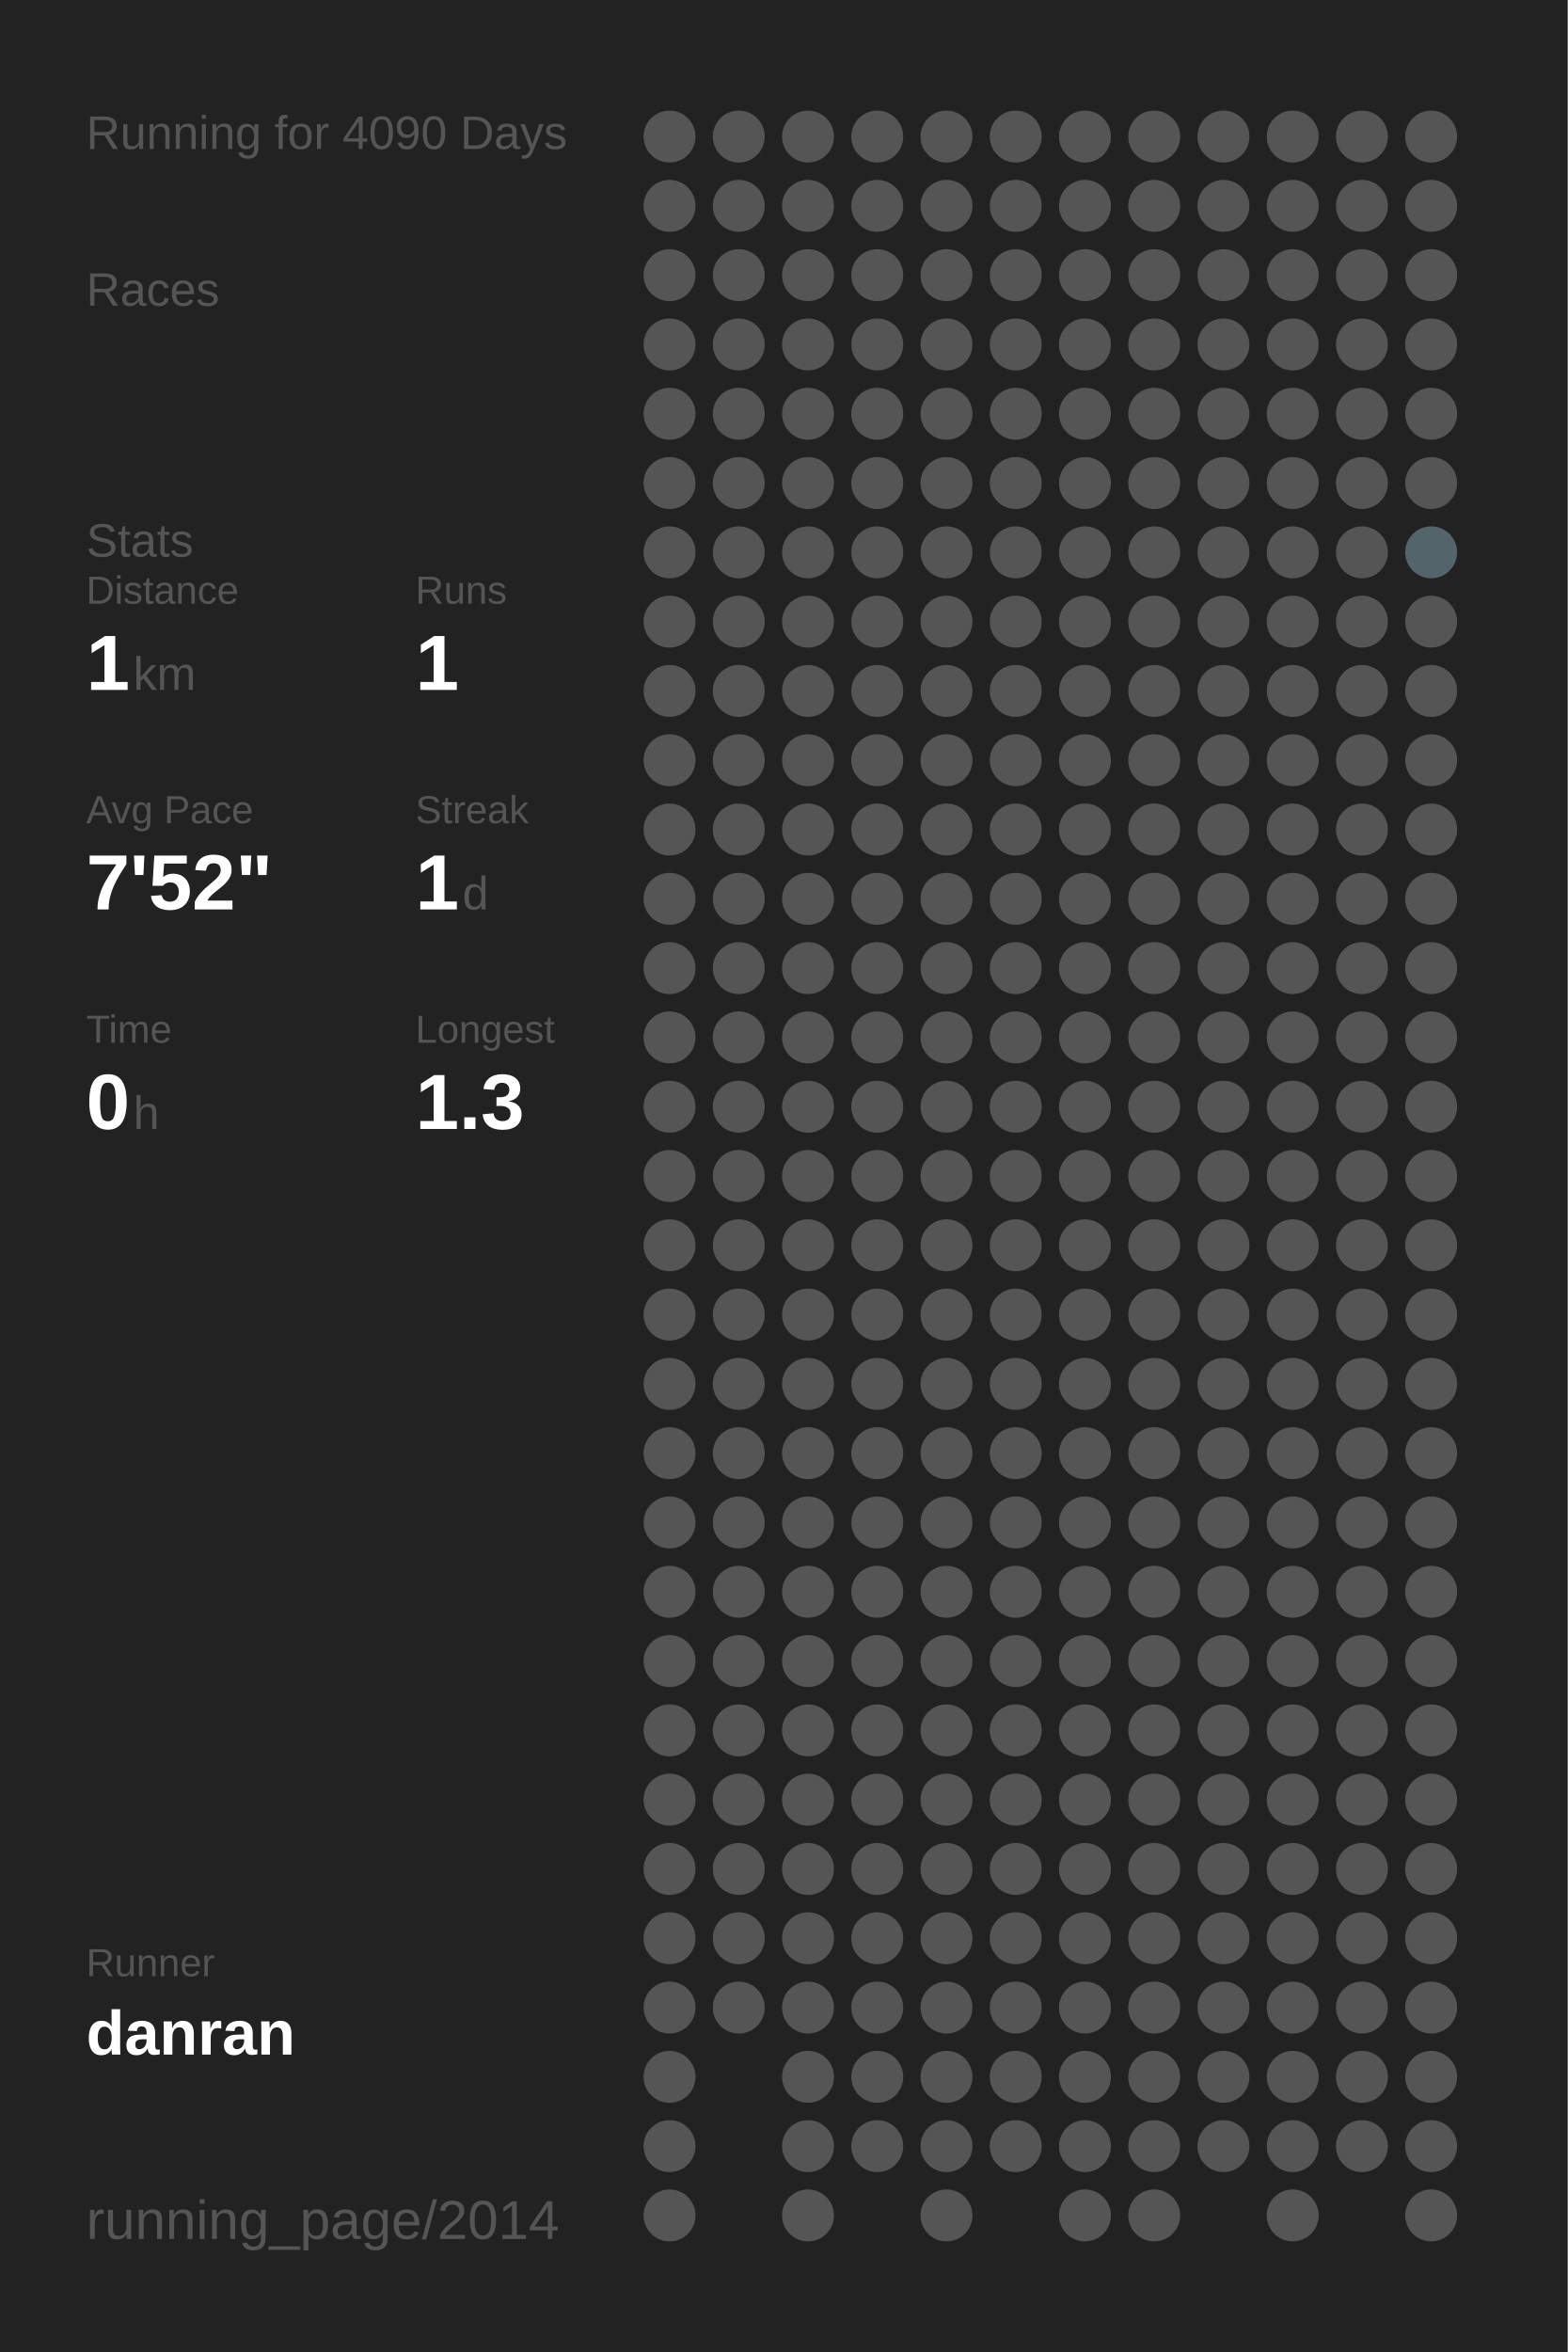
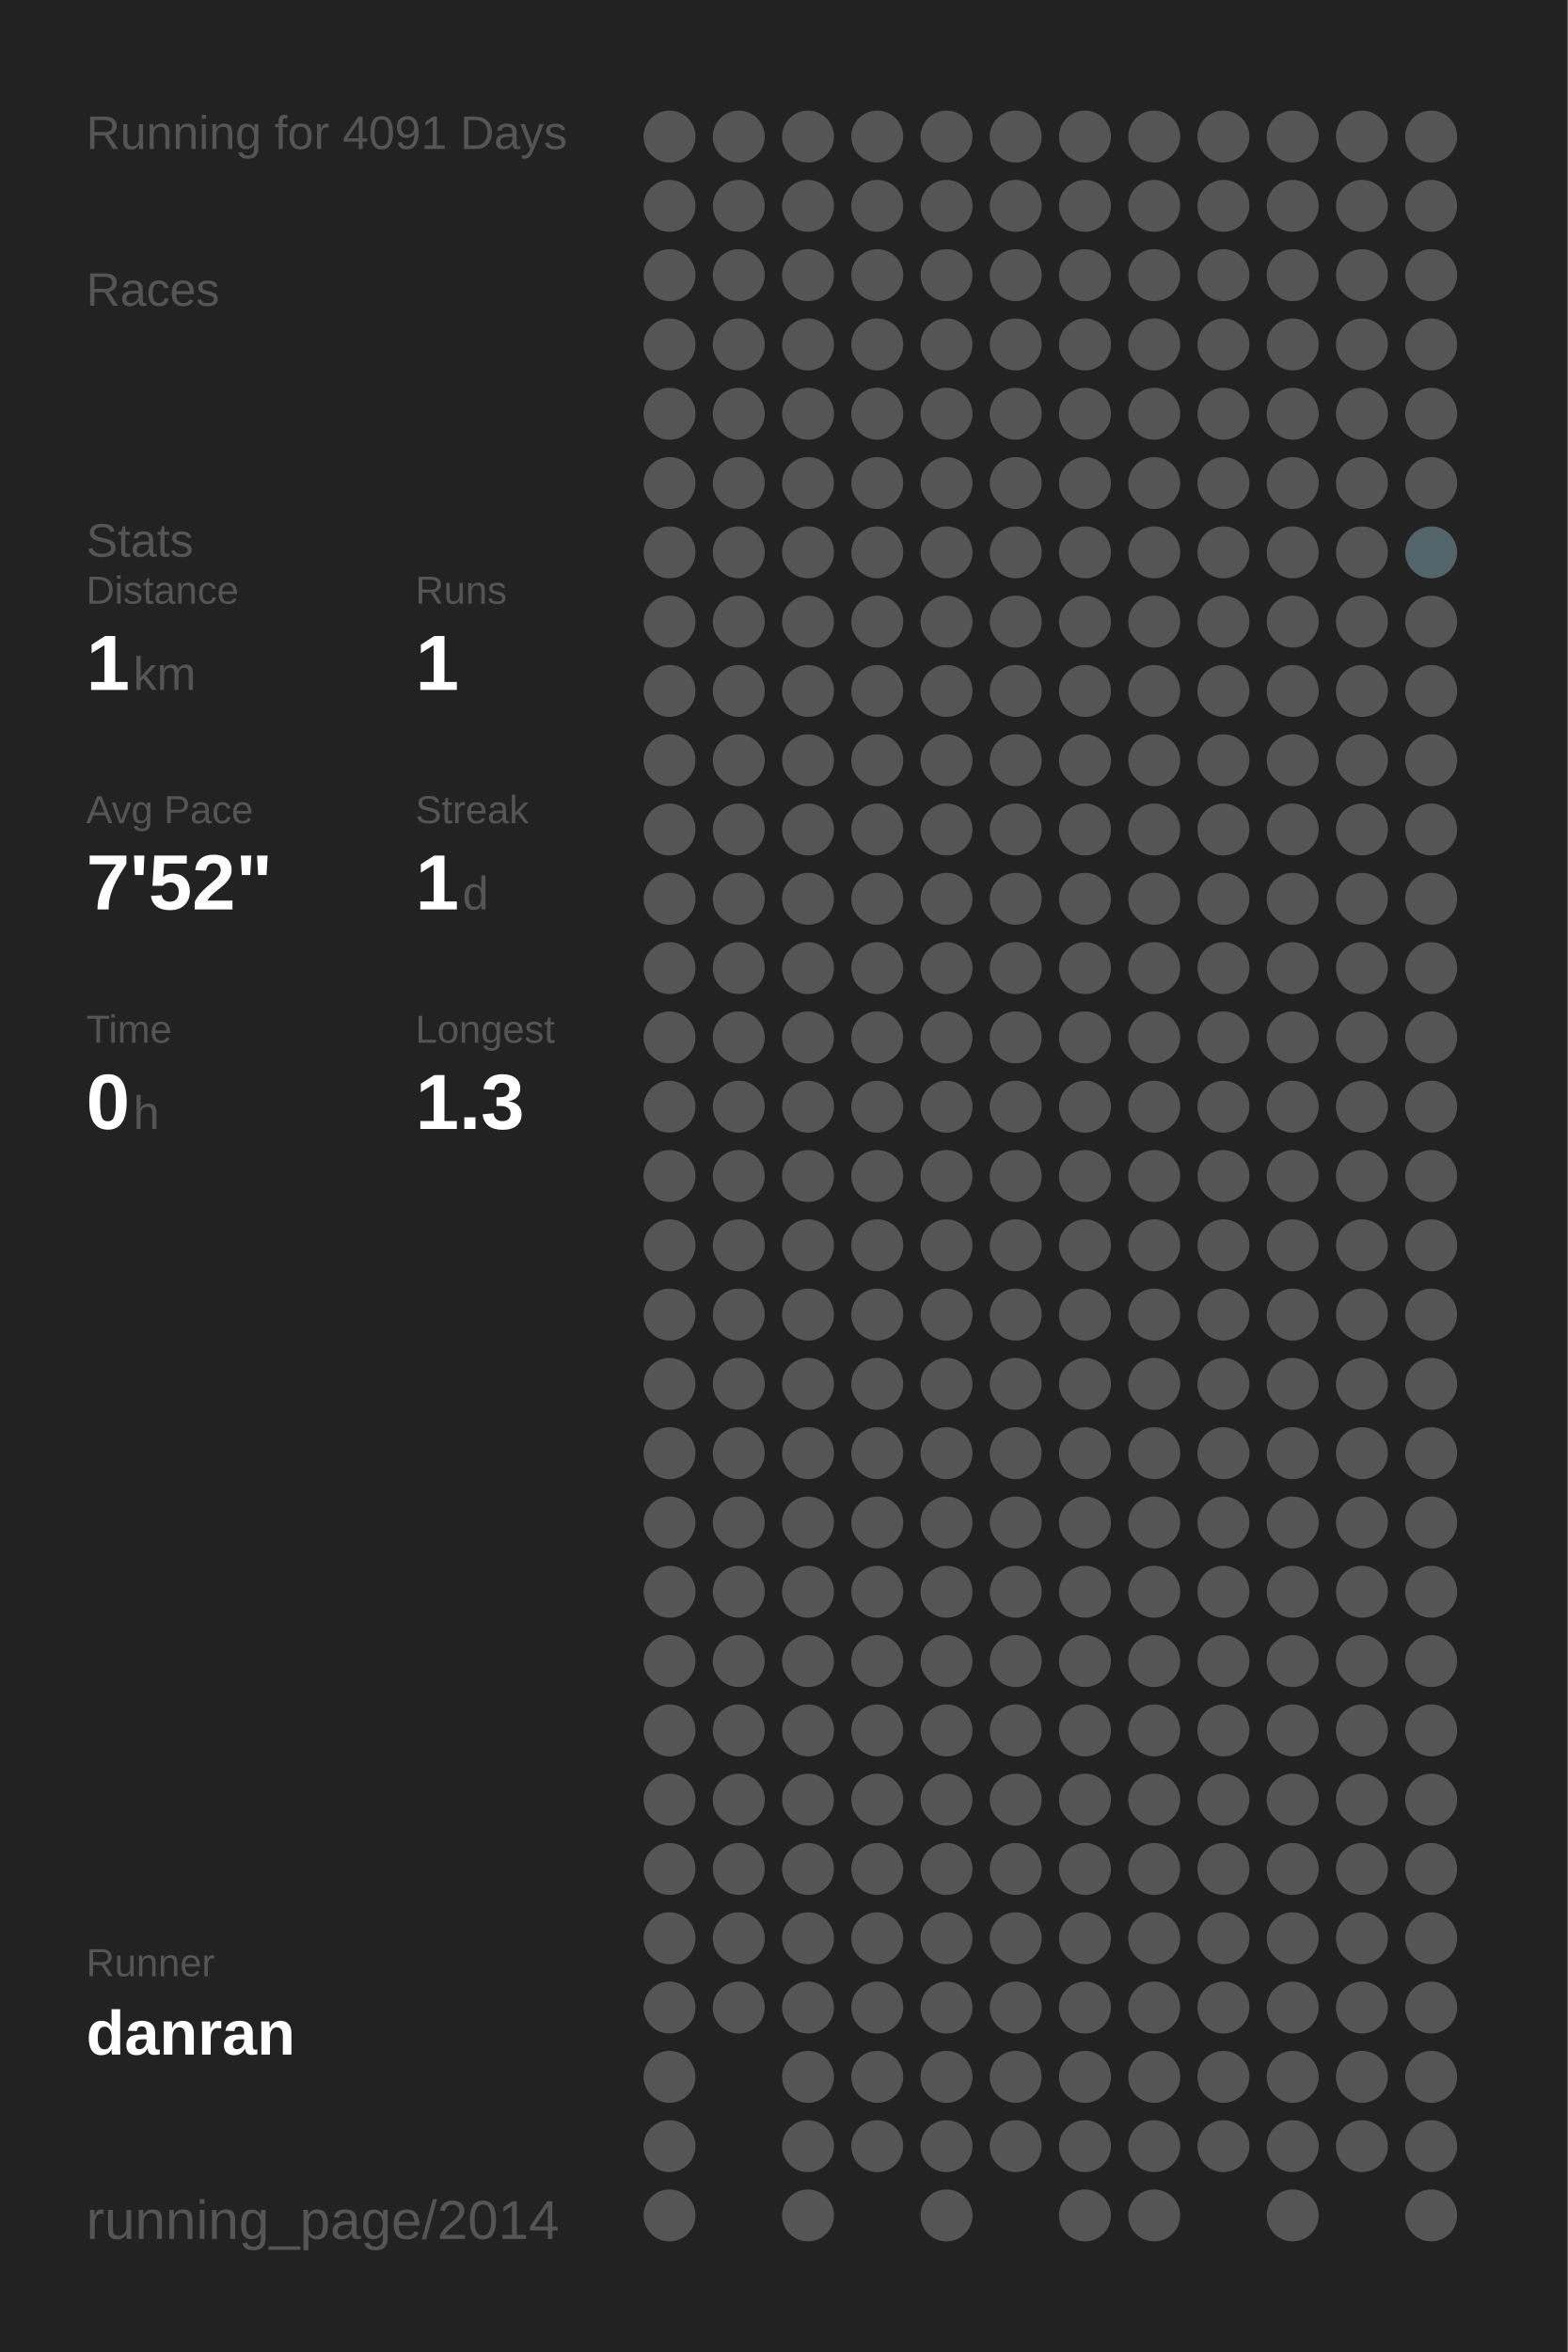
<svg xmlns="http://www.w3.org/2000/svg" baseProfile="full" height="300mm" version="1.1" viewBox="0,0,200,300" width="200mm">
  <defs />
  <rect fill="#222222" height="300" width="200" x="0" y="0" />
-   <text fill="#555555" style="font-size:6px; font-family:Arial;" x="11" y="19">Running for 4090 Days</text>
+   <text fill="#555555" style="font-size:6px; font-family:Arial;" x="11" y="19">Running for 4091 Days</text>
  <text fill="#555555" style="font-size:6px; font-family:Arial;" x="11" y="39">Races</text>
  <text fill="#555555" style="font-size:6px; font-family:Arial;" x="11" y="71">Stats</text>
  <text fill="#555555" style="font-size:5px; font-family:Arial;" x="11" y="77">Distance</text>
  <text fill="#FFFFFF" style="font-size:10px; font-family:Arial; font-weight:bold;" x="11" y="88">1</text>
  <text fill="#555555" style="font-size:6px; font-family:Arial;" x="17" y="88">km</text>
  <text fill="#555555" style="font-size:5px; font-family:Arial;" x="53" y="77">Runs</text>
  <text fill="#FFFFFF" style="font-size:10px; font-family:Arial; font-weight:bold;" x="53" y="88">1</text>
  <text fill="#555555" style="font-size:5px; font-family:Arial;" x="11" y="105">Avg Pace</text>
  <text fill="#FFFFFF" style="font-size:10px; font-family:Arial; font-weight:bold;" x="11" y="116">7'52"</text>
  <text fill="#555555" style="font-size:5px; font-family:Arial;" x="53" y="105">Streak</text>
  <text fill="#FFFFFF" style="font-size:10px; font-family:Arial; font-weight:bold;" x="53" y="116">1</text>
  <text fill="#555555" style="font-size:6px; font-family:Arial;" x="59" y="116">d</text>
  <text fill="#555555" style="font-size:5px; font-family:Arial;" x="11" y="133">Time</text>
  <text fill="#FFFFFF" style="font-size:10px; font-family:Arial; font-weight:bold;" x="11" y="144">0</text>
  <text fill="#555555" style="font-size:6px; font-family:Arial;" x="17" y="144">h</text>
  <text fill="#555555" style="font-size:5px; font-family:Arial;" x="53" y="133">Longest</text>
  <text fill="#FFFFFF" style="font-size:10px; font-family:Arial; font-weight:bold;" x="53" y="144">1.3</text>
  <text fill="#555555" style="font-size:5px; font-family:Arial;" x="11" y="252.065">Runner</text>
  <text fill="#FFFFFF" style="font-size:8px; font-family:Arial; font-weight:bold;" x="11" y="262.065">danran</text>
  <text fill="#555555" style="font-size:7px; font-family:Arial;" x="11" y="285.581">running_page/2014</text>
  <circle cx="85.417" cy="17.419" fill="#555555" r="3.312" />
  <circle cx="85.417" cy="26.258" fill="#555555" r="3.312" />
  <circle cx="85.417" cy="35.097" fill="#555555" r="3.312" />
  <circle cx="85.417" cy="43.935" fill="#555555" r="3.312" />
  <circle cx="85.417" cy="52.774" fill="#555555" r="3.312" />
  <circle cx="85.417" cy="61.613" fill="#555555" r="3.312" />
  <circle cx="85.417" cy="70.452" fill="#555555" r="3.312" />
  <circle cx="85.417" cy="79.29" fill="#555555" r="3.312" />
  <circle cx="85.417" cy="88.129" fill="#555555" r="3.312" />
  <circle cx="85.417" cy="96.968" fill="#555555" r="3.312" />
  <circle cx="85.417" cy="105.806" fill="#555555" r="3.312" />
  <circle cx="85.417" cy="114.645" fill="#555555" r="3.312" />
  <circle cx="85.417" cy="123.484" fill="#555555" r="3.312" />
  <circle cx="85.417" cy="132.323" fill="#555555" r="3.312" />
  <circle cx="85.417" cy="141.161" fill="#555555" r="3.312" />
  <circle cx="85.417" cy="150" fill="#555555" r="3.312" />
  <circle cx="85.417" cy="158.839" fill="#555555" r="3.312" />
  <circle cx="85.417" cy="167.677" fill="#555555" r="3.312" />
  <circle cx="85.417" cy="176.516" fill="#555555" r="3.312" />
  <circle cx="85.417" cy="185.355" fill="#555555" r="3.312" />
  <circle cx="85.417" cy="194.194" fill="#555555" r="3.312" />
  <circle cx="85.417" cy="203.032" fill="#555555" r="3.312" />
  <circle cx="85.417" cy="211.871" fill="#555555" r="3.312" />
  <circle cx="85.417" cy="220.71" fill="#555555" r="3.312" />
  <circle cx="85.417" cy="229.548" fill="#555555" r="3.312" />
  <circle cx="85.417" cy="238.387" fill="#555555" r="3.312" />
  <circle cx="85.417" cy="247.226" fill="#555555" r="3.312" />
  <circle cx="85.417" cy="256.065" fill="#555555" r="3.312" />
  <circle cx="85.417" cy="264.903" fill="#555555" r="3.312" />
  <circle cx="85.417" cy="273.742" fill="#555555" r="3.312" />
  <circle cx="85.417" cy="282.581" fill="#555555" r="3.312" />
  <circle cx="94.25" cy="17.419" fill="#555555" r="3.312" />
  <circle cx="94.25" cy="26.258" fill="#555555" r="3.312" />
  <circle cx="94.25" cy="35.097" fill="#555555" r="3.312" />
  <circle cx="94.25" cy="43.935" fill="#555555" r="3.312" />
  <circle cx="94.25" cy="52.774" fill="#555555" r="3.312" />
  <circle cx="94.25" cy="61.613" fill="#555555" r="3.312" />
  <circle cx="94.25" cy="70.452" fill="#555555" r="3.312" />
  <circle cx="94.25" cy="79.29" fill="#555555" r="3.312" />
  <circle cx="94.25" cy="88.129" fill="#555555" r="3.312" />
  <circle cx="94.25" cy="96.968" fill="#555555" r="3.312" />
  <circle cx="94.25" cy="105.806" fill="#555555" r="3.312" />
  <circle cx="94.25" cy="114.645" fill="#555555" r="3.312" />
  <circle cx="94.25" cy="123.484" fill="#555555" r="3.312" />
  <circle cx="94.25" cy="132.323" fill="#555555" r="3.312" />
  <circle cx="94.25" cy="141.161" fill="#555555" r="3.312" />
  <circle cx="94.25" cy="150" fill="#555555" r="3.312" />
  <circle cx="94.25" cy="158.839" fill="#555555" r="3.312" />
  <circle cx="94.25" cy="167.677" fill="#555555" r="3.312" />
  <circle cx="94.25" cy="176.516" fill="#555555" r="3.312" />
  <circle cx="94.25" cy="185.355" fill="#555555" r="3.312" />
  <circle cx="94.25" cy="194.194" fill="#555555" r="3.312" />
  <circle cx="94.25" cy="203.032" fill="#555555" r="3.312" />
  <circle cx="94.25" cy="211.871" fill="#555555" r="3.312" />
  <circle cx="94.25" cy="220.71" fill="#555555" r="3.312" />
  <circle cx="94.25" cy="229.548" fill="#555555" r="3.312" />
  <circle cx="94.25" cy="238.387" fill="#555555" r="3.312" />
  <circle cx="94.25" cy="247.226" fill="#555555" r="3.312" />
  <circle cx="94.25" cy="256.065" fill="#555555" r="3.312" />
  <circle cx="103.083" cy="17.419" fill="#555555" r="3.312" />
  <circle cx="103.083" cy="26.258" fill="#555555" r="3.312" />
  <circle cx="103.083" cy="35.097" fill="#555555" r="3.312" />
  <circle cx="103.083" cy="43.935" fill="#555555" r="3.312" />
  <circle cx="103.083" cy="52.774" fill="#555555" r="3.312" />
  <circle cx="103.083" cy="61.613" fill="#555555" r="3.312" />
  <circle cx="103.083" cy="70.452" fill="#555555" r="3.312" />
  <circle cx="103.083" cy="79.29" fill="#555555" r="3.312" />
  <circle cx="103.083" cy="88.129" fill="#555555" r="3.312" />
  <circle cx="103.083" cy="96.968" fill="#555555" r="3.312" />
  <circle cx="103.083" cy="105.806" fill="#555555" r="3.312" />
  <circle cx="103.083" cy="114.645" fill="#555555" r="3.312" />
  <circle cx="103.083" cy="123.484" fill="#555555" r="3.312" />
  <circle cx="103.083" cy="132.323" fill="#555555" r="3.312" />
  <circle cx="103.083" cy="141.161" fill="#555555" r="3.312" />
  <circle cx="103.083" cy="150" fill="#555555" r="3.312" />
  <circle cx="103.083" cy="158.839" fill="#555555" r="3.312" />
  <circle cx="103.083" cy="167.677" fill="#555555" r="3.312" />
  <circle cx="103.083" cy="176.516" fill="#555555" r="3.312" />
  <circle cx="103.083" cy="185.355" fill="#555555" r="3.312" />
  <circle cx="103.083" cy="194.194" fill="#555555" r="3.312" />
  <circle cx="103.083" cy="203.032" fill="#555555" r="3.312" />
  <circle cx="103.083" cy="211.871" fill="#555555" r="3.312" />
  <circle cx="103.083" cy="220.71" fill="#555555" r="3.312" />
  <circle cx="103.083" cy="229.548" fill="#555555" r="3.312" />
  <circle cx="103.083" cy="238.387" fill="#555555" r="3.312" />
  <circle cx="103.083" cy="247.226" fill="#555555" r="3.312" />
  <circle cx="103.083" cy="256.065" fill="#555555" r="3.312" />
  <circle cx="103.083" cy="264.903" fill="#555555" r="3.312" />
  <circle cx="103.083" cy="273.742" fill="#555555" r="3.312" />
  <circle cx="103.083" cy="282.581" fill="#555555" r="3.312" />
  <circle cx="111.917" cy="17.419" fill="#555555" r="3.312" />
  <circle cx="111.917" cy="26.258" fill="#555555" r="3.312" />
  <circle cx="111.917" cy="35.097" fill="#555555" r="3.312" />
  <circle cx="111.917" cy="43.935" fill="#555555" r="3.312" />
  <circle cx="111.917" cy="52.774" fill="#555555" r="3.312" />
  <circle cx="111.917" cy="61.613" fill="#555555" r="3.312" />
  <circle cx="111.917" cy="70.452" fill="#555555" r="3.312" />
  <circle cx="111.917" cy="79.29" fill="#555555" r="3.312" />
  <circle cx="111.917" cy="88.129" fill="#555555" r="3.312" />
  <circle cx="111.917" cy="96.968" fill="#555555" r="3.312" />
  <circle cx="111.917" cy="105.806" fill="#555555" r="3.312" />
  <circle cx="111.917" cy="114.645" fill="#555555" r="3.312" />
  <circle cx="111.917" cy="123.484" fill="#555555" r="3.312" />
  <circle cx="111.917" cy="132.323" fill="#555555" r="3.312" />
  <circle cx="111.917" cy="141.161" fill="#555555" r="3.312" />
  <circle cx="111.917" cy="150" fill="#555555" r="3.312" />
  <circle cx="111.917" cy="158.839" fill="#555555" r="3.312" />
  <circle cx="111.917" cy="167.677" fill="#555555" r="3.312" />
  <circle cx="111.917" cy="176.516" fill="#555555" r="3.312" />
  <circle cx="111.917" cy="185.355" fill="#555555" r="3.312" />
  <circle cx="111.917" cy="194.194" fill="#555555" r="3.312" />
  <circle cx="111.917" cy="203.032" fill="#555555" r="3.312" />
  <circle cx="111.917" cy="211.871" fill="#555555" r="3.312" />
  <circle cx="111.917" cy="220.71" fill="#555555" r="3.312" />
  <circle cx="111.917" cy="229.548" fill="#555555" r="3.312" />
  <circle cx="111.917" cy="238.387" fill="#555555" r="3.312" />
  <circle cx="111.917" cy="247.226" fill="#555555" r="3.312" />
  <circle cx="111.917" cy="256.065" fill="#555555" r="3.312" />
  <circle cx="111.917" cy="264.903" fill="#555555" r="3.312" />
  <circle cx="111.917" cy="273.742" fill="#555555" r="3.312" />
  <circle cx="120.75" cy="17.419" fill="#555555" r="3.312" />
  <circle cx="120.75" cy="26.258" fill="#555555" r="3.312" />
  <circle cx="120.75" cy="35.097" fill="#555555" r="3.312" />
  <circle cx="120.75" cy="43.935" fill="#555555" r="3.312" />
  <circle cx="120.75" cy="52.774" fill="#555555" r="3.312" />
  <circle cx="120.75" cy="61.613" fill="#555555" r="3.312" />
  <circle cx="120.75" cy="70.452" fill="#555555" r="3.312" />
  <circle cx="120.75" cy="79.29" fill="#555555" r="3.312" />
  <circle cx="120.75" cy="88.129" fill="#555555" r="3.312" />
  <circle cx="120.75" cy="96.968" fill="#555555" r="3.312" />
  <circle cx="120.75" cy="105.806" fill="#555555" r="3.312" />
  <circle cx="120.75" cy="114.645" fill="#555555" r="3.312" />
  <circle cx="120.75" cy="123.484" fill="#555555" r="3.312" />
  <circle cx="120.75" cy="132.323" fill="#555555" r="3.312" />
  <circle cx="120.75" cy="141.161" fill="#555555" r="3.312" />
  <circle cx="120.75" cy="150" fill="#555555" r="3.312" />
  <circle cx="120.75" cy="158.839" fill="#555555" r="3.312" />
  <circle cx="120.75" cy="167.677" fill="#555555" r="3.312" />
  <circle cx="120.75" cy="176.516" fill="#555555" r="3.312" />
  <circle cx="120.75" cy="185.355" fill="#555555" r="3.312" />
  <circle cx="120.75" cy="194.194" fill="#555555" r="3.312" />
  <circle cx="120.75" cy="203.032" fill="#555555" r="3.312" />
  <circle cx="120.75" cy="211.871" fill="#555555" r="3.312" />
  <circle cx="120.75" cy="220.71" fill="#555555" r="3.312" />
  <circle cx="120.75" cy="229.548" fill="#555555" r="3.312" />
  <circle cx="120.75" cy="238.387" fill="#555555" r="3.312" />
  <circle cx="120.75" cy="247.226" fill="#555555" r="3.312" />
  <circle cx="120.75" cy="256.065" fill="#555555" r="3.312" />
  <circle cx="120.75" cy="264.903" fill="#555555" r="3.312" />
  <circle cx="120.75" cy="273.742" fill="#555555" r="3.312" />
  <circle cx="120.75" cy="282.581" fill="#555555" r="3.312" />
  <circle cx="129.583" cy="17.419" fill="#555555" r="3.312" />
  <circle cx="129.583" cy="26.258" fill="#555555" r="3.312" />
  <circle cx="129.583" cy="35.097" fill="#555555" r="3.312" />
  <circle cx="129.583" cy="43.935" fill="#555555" r="3.312" />
  <circle cx="129.583" cy="52.774" fill="#555555" r="3.312" />
  <circle cx="129.583" cy="61.613" fill="#555555" r="3.312" />
  <circle cx="129.583" cy="70.452" fill="#555555" r="3.312" />
  <circle cx="129.583" cy="79.29" fill="#555555" r="3.312" />
  <circle cx="129.583" cy="88.129" fill="#555555" r="3.312" />
  <circle cx="129.583" cy="96.968" fill="#555555" r="3.312" />
  <circle cx="129.583" cy="105.806" fill="#555555" r="3.312" />
  <circle cx="129.583" cy="114.645" fill="#555555" r="3.312" />
  <circle cx="129.583" cy="123.484" fill="#555555" r="3.312" />
  <circle cx="129.583" cy="132.323" fill="#555555" r="3.312" />
  <circle cx="129.583" cy="141.161" fill="#555555" r="3.312" />
  <circle cx="129.583" cy="150" fill="#555555" r="3.312" />
  <circle cx="129.583" cy="158.839" fill="#555555" r="3.312" />
  <circle cx="129.583" cy="167.677" fill="#555555" r="3.312" />
  <circle cx="129.583" cy="176.516" fill="#555555" r="3.312" />
  <circle cx="129.583" cy="185.355" fill="#555555" r="3.312" />
  <circle cx="129.583" cy="194.194" fill="#555555" r="3.312" />
  <circle cx="129.583" cy="203.032" fill="#555555" r="3.312" />
  <circle cx="129.583" cy="211.871" fill="#555555" r="3.312" />
  <circle cx="129.583" cy="220.71" fill="#555555" r="3.312" />
  <circle cx="129.583" cy="229.548" fill="#555555" r="3.312" />
  <circle cx="129.583" cy="238.387" fill="#555555" r="3.312" />
  <circle cx="129.583" cy="247.226" fill="#555555" r="3.312" />
  <circle cx="129.583" cy="256.065" fill="#555555" r="3.312" />
  <circle cx="129.583" cy="264.903" fill="#555555" r="3.312" />
  <circle cx="129.583" cy="273.742" fill="#555555" r="3.312" />
  <circle cx="138.417" cy="17.419" fill="#555555" r="3.312" />
  <circle cx="138.417" cy="26.258" fill="#555555" r="3.312" />
  <circle cx="138.417" cy="35.097" fill="#555555" r="3.312" />
  <circle cx="138.417" cy="43.935" fill="#555555" r="3.312" />
  <circle cx="138.417" cy="52.774" fill="#555555" r="3.312" />
  <circle cx="138.417" cy="61.613" fill="#555555" r="3.312" />
  <circle cx="138.417" cy="70.452" fill="#555555" r="3.312" />
  <circle cx="138.417" cy="79.29" fill="#555555" r="3.312" />
  <circle cx="138.417" cy="88.129" fill="#555555" r="3.312" />
  <circle cx="138.417" cy="96.968" fill="#555555" r="3.312" />
  <circle cx="138.417" cy="105.806" fill="#555555" r="3.312" />
  <circle cx="138.417" cy="114.645" fill="#555555" r="3.312" />
  <circle cx="138.417" cy="123.484" fill="#555555" r="3.312" />
  <circle cx="138.417" cy="132.323" fill="#555555" r="3.312" />
  <circle cx="138.417" cy="141.161" fill="#555555" r="3.312" />
  <circle cx="138.417" cy="150" fill="#555555" r="3.312" />
  <circle cx="138.417" cy="158.839" fill="#555555" r="3.312" />
  <circle cx="138.417" cy="167.677" fill="#555555" r="3.312" />
  <circle cx="138.417" cy="176.516" fill="#555555" r="3.312" />
  <circle cx="138.417" cy="185.355" fill="#555555" r="3.312" />
  <circle cx="138.417" cy="194.194" fill="#555555" r="3.312" />
  <circle cx="138.417" cy="203.032" fill="#555555" r="3.312" />
  <circle cx="138.417" cy="211.871" fill="#555555" r="3.312" />
  <circle cx="138.417" cy="220.71" fill="#555555" r="3.312" />
  <circle cx="138.417" cy="229.548" fill="#555555" r="3.312" />
  <circle cx="138.417" cy="238.387" fill="#555555" r="3.312" />
  <circle cx="138.417" cy="247.226" fill="#555555" r="3.312" />
  <circle cx="138.417" cy="256.065" fill="#555555" r="3.312" />
  <circle cx="138.417" cy="264.903" fill="#555555" r="3.312" />
  <circle cx="138.417" cy="273.742" fill="#555555" r="3.312" />
  <circle cx="138.417" cy="282.581" fill="#555555" r="3.312" />
  <circle cx="147.25" cy="17.419" fill="#555555" r="3.312" />
  <circle cx="147.25" cy="26.258" fill="#555555" r="3.312" />
  <circle cx="147.25" cy="35.097" fill="#555555" r="3.312" />
  <circle cx="147.25" cy="43.935" fill="#555555" r="3.312" />
  <circle cx="147.25" cy="52.774" fill="#555555" r="3.312" />
  <circle cx="147.25" cy="61.613" fill="#555555" r="3.312" />
  <circle cx="147.25" cy="70.452" fill="#555555" r="3.312" />
  <circle cx="147.25" cy="79.29" fill="#555555" r="3.312" />
  <circle cx="147.25" cy="88.129" fill="#555555" r="3.312" />
  <circle cx="147.25" cy="96.968" fill="#555555" r="3.312" />
  <circle cx="147.25" cy="105.806" fill="#555555" r="3.312" />
  <circle cx="147.25" cy="114.645" fill="#555555" r="3.312" />
  <circle cx="147.25" cy="123.484" fill="#555555" r="3.312" />
  <circle cx="147.25" cy="132.323" fill="#555555" r="3.312" />
  <circle cx="147.25" cy="141.161" fill="#555555" r="3.312" />
  <circle cx="147.25" cy="150" fill="#555555" r="3.312" />
  <circle cx="147.25" cy="158.839" fill="#555555" r="3.312" />
  <circle cx="147.25" cy="167.677" fill="#555555" r="3.312" />
  <circle cx="147.25" cy="176.516" fill="#555555" r="3.312" />
  <circle cx="147.25" cy="185.355" fill="#555555" r="3.312" />
  <circle cx="147.25" cy="194.194" fill="#555555" r="3.312" />
  <circle cx="147.25" cy="203.032" fill="#555555" r="3.312" />
  <circle cx="147.25" cy="211.871" fill="#555555" r="3.312" />
  <circle cx="147.25" cy="220.71" fill="#555555" r="3.312" />
  <circle cx="147.25" cy="229.548" fill="#555555" r="3.312" />
  <circle cx="147.25" cy="238.387" fill="#555555" r="3.312" />
  <circle cx="147.25" cy="247.226" fill="#555555" r="3.312" />
  <circle cx="147.25" cy="256.065" fill="#555555" r="3.312" />
  <circle cx="147.25" cy="264.903" fill="#555555" r="3.312" />
  <circle cx="147.25" cy="273.742" fill="#555555" r="3.312" />
  <circle cx="147.25" cy="282.581" fill="#555555" r="3.312" />
  <circle cx="156.083" cy="17.419" fill="#555555" r="3.312" />
  <circle cx="156.083" cy="26.258" fill="#555555" r="3.312" />
  <circle cx="156.083" cy="35.097" fill="#555555" r="3.312" />
  <circle cx="156.083" cy="43.935" fill="#555555" r="3.312" />
  <circle cx="156.083" cy="52.774" fill="#555555" r="3.312" />
  <circle cx="156.083" cy="61.613" fill="#555555" r="3.312" />
  <circle cx="156.083" cy="70.452" fill="#555555" r="3.312" />
  <circle cx="156.083" cy="79.29" fill="#555555" r="3.312" />
  <circle cx="156.083" cy="88.129" fill="#555555" r="3.312" />
  <circle cx="156.083" cy="96.968" fill="#555555" r="3.312" />
  <circle cx="156.083" cy="105.806" fill="#555555" r="3.312" />
  <circle cx="156.083" cy="114.645" fill="#555555" r="3.312" />
  <circle cx="156.083" cy="123.484" fill="#555555" r="3.312" />
  <circle cx="156.083" cy="132.323" fill="#555555" r="3.312" />
  <circle cx="156.083" cy="141.161" fill="#555555" r="3.312" />
  <circle cx="156.083" cy="150" fill="#555555" r="3.312" />
  <circle cx="156.083" cy="158.839" fill="#555555" r="3.312" />
  <circle cx="156.083" cy="167.677" fill="#555555" r="3.312" />
  <circle cx="156.083" cy="176.516" fill="#555555" r="3.312" />
  <circle cx="156.083" cy="185.355" fill="#555555" r="3.312" />
  <circle cx="156.083" cy="194.194" fill="#555555" r="3.312" />
  <circle cx="156.083" cy="203.032" fill="#555555" r="3.312" />
  <circle cx="156.083" cy="211.871" fill="#555555" r="3.312" />
  <circle cx="156.083" cy="220.71" fill="#555555" r="3.312" />
  <circle cx="156.083" cy="229.548" fill="#555555" r="3.312" />
  <circle cx="156.083" cy="238.387" fill="#555555" r="3.312" />
  <circle cx="156.083" cy="247.226" fill="#555555" r="3.312" />
  <circle cx="156.083" cy="256.065" fill="#555555" r="3.312" />
  <circle cx="156.083" cy="264.903" fill="#555555" r="3.312" />
  <circle cx="156.083" cy="273.742" fill="#555555" r="3.312" />
  <circle cx="164.917" cy="17.419" fill="#555555" r="3.312" />
  <circle cx="164.917" cy="26.258" fill="#555555" r="3.312" />
  <circle cx="164.917" cy="35.097" fill="#555555" r="3.312" />
  <circle cx="164.917" cy="43.935" fill="#555555" r="3.312" />
  <circle cx="164.917" cy="52.774" fill="#555555" r="3.312" />
  <circle cx="164.917" cy="61.613" fill="#555555" r="3.312" />
  <circle cx="164.917" cy="70.452" fill="#555555" r="3.312" />
  <circle cx="164.917" cy="79.29" fill="#555555" r="3.312" />
  <circle cx="164.917" cy="88.129" fill="#555555" r="3.312" />
  <circle cx="164.917" cy="96.968" fill="#555555" r="3.312" />
  <circle cx="164.917" cy="105.806" fill="#555555" r="3.312" />
  <circle cx="164.917" cy="114.645" fill="#555555" r="3.312" />
  <circle cx="164.917" cy="123.484" fill="#555555" r="3.312" />
  <circle cx="164.917" cy="132.323" fill="#555555" r="3.312" />
  <circle cx="164.917" cy="141.161" fill="#555555" r="3.312" />
  <circle cx="164.917" cy="150" fill="#555555" r="3.312" />
  <circle cx="164.917" cy="158.839" fill="#555555" r="3.312" />
  <circle cx="164.917" cy="167.677" fill="#555555" r="3.312" />
  <circle cx="164.917" cy="176.516" fill="#555555" r="3.312" />
  <circle cx="164.917" cy="185.355" fill="#555555" r="3.312" />
  <circle cx="164.917" cy="194.194" fill="#555555" r="3.312" />
  <circle cx="164.917" cy="203.032" fill="#555555" r="3.312" />
  <circle cx="164.917" cy="211.871" fill="#555555" r="3.312" />
  <circle cx="164.917" cy="220.71" fill="#555555" r="3.312" />
  <circle cx="164.917" cy="229.548" fill="#555555" r="3.312" />
  <circle cx="164.917" cy="238.387" fill="#555555" r="3.312" />
  <circle cx="164.917" cy="247.226" fill="#555555" r="3.312" />
  <circle cx="164.917" cy="256.065" fill="#555555" r="3.312" />
  <circle cx="164.917" cy="264.903" fill="#555555" r="3.312" />
  <circle cx="164.917" cy="273.742" fill="#555555" r="3.312" />
  <circle cx="164.917" cy="282.581" fill="#555555" r="3.312" />
  <circle cx="173.75" cy="17.419" fill="#555555" r="3.312" />
  <circle cx="173.75" cy="26.258" fill="#555555" r="3.312" />
  <circle cx="173.75" cy="35.097" fill="#555555" r="3.312" />
  <circle cx="173.75" cy="43.935" fill="#555555" r="3.312" />
  <circle cx="173.75" cy="52.774" fill="#555555" r="3.312" />
  <circle cx="173.75" cy="61.613" fill="#555555" r="3.312" />
  <circle cx="173.75" cy="70.452" fill="#555555" r="3.312" />
  <circle cx="173.75" cy="79.29" fill="#555555" r="3.312" />
  <circle cx="173.75" cy="88.129" fill="#555555" r="3.312" />
  <circle cx="173.75" cy="96.968" fill="#555555" r="3.312" />
  <circle cx="173.75" cy="105.806" fill="#555555" r="3.312" />
  <circle cx="173.75" cy="114.645" fill="#555555" r="3.312" />
  <circle cx="173.75" cy="123.484" fill="#555555" r="3.312" />
  <circle cx="173.75" cy="132.323" fill="#555555" r="3.312" />
  <circle cx="173.75" cy="141.161" fill="#555555" r="3.312" />
  <circle cx="173.75" cy="150" fill="#555555" r="3.312" />
  <circle cx="173.75" cy="158.839" fill="#555555" r="3.312" />
  <circle cx="173.75" cy="167.677" fill="#555555" r="3.312" />
  <circle cx="173.75" cy="176.516" fill="#555555" r="3.312" />
  <circle cx="173.75" cy="185.355" fill="#555555" r="3.312" />
  <circle cx="173.75" cy="194.194" fill="#555555" r="3.312" />
  <circle cx="173.75" cy="203.032" fill="#555555" r="3.312" />
  <circle cx="173.75" cy="211.871" fill="#555555" r="3.312" />
  <circle cx="173.75" cy="220.71" fill="#555555" r="3.312" />
  <circle cx="173.75" cy="229.548" fill="#555555" r="3.312" />
  <circle cx="173.75" cy="238.387" fill="#555555" r="3.312" />
  <circle cx="173.75" cy="247.226" fill="#555555" r="3.312" />
  <circle cx="173.75" cy="256.065" fill="#555555" r="3.312" />
  <circle cx="173.75" cy="264.903" fill="#555555" r="3.312" />
  <circle cx="173.75" cy="273.742" fill="#555555" r="3.312" />
  <circle cx="182.583" cy="17.419" fill="#555555" r="3.312" />
  <circle cx="182.583" cy="26.258" fill="#555555" r="3.312" />
  <circle cx="182.583" cy="35.097" fill="#555555" r="3.312" />
  <circle cx="182.583" cy="43.935" fill="#555555" r="3.312" />
  <circle cx="182.583" cy="52.774" fill="#555555" r="3.312" />
  <circle cx="182.583" cy="61.613" fill="#555555" r="3.312" />
  <circle cx="182.583" cy="70.452" fill="#53656b" r="3.312" />
  <circle cx="182.583" cy="79.29" fill="#555555" r="3.312" />
  <circle cx="182.583" cy="88.129" fill="#555555" r="3.312" />
  <circle cx="182.583" cy="96.968" fill="#555555" r="3.312" />
  <circle cx="182.583" cy="105.806" fill="#555555" r="3.312" />
  <circle cx="182.583" cy="114.645" fill="#555555" r="3.312" />
  <circle cx="182.583" cy="123.484" fill="#555555" r="3.312" />
  <circle cx="182.583" cy="132.323" fill="#555555" r="3.312" />
  <circle cx="182.583" cy="141.161" fill="#555555" r="3.312" />
  <circle cx="182.583" cy="150" fill="#555555" r="3.312" />
  <circle cx="182.583" cy="158.839" fill="#555555" r="3.312" />
  <circle cx="182.583" cy="167.677" fill="#555555" r="3.312" />
  <circle cx="182.583" cy="176.516" fill="#555555" r="3.312" />
  <circle cx="182.583" cy="185.355" fill="#555555" r="3.312" />
  <circle cx="182.583" cy="194.194" fill="#555555" r="3.312" />
  <circle cx="182.583" cy="203.032" fill="#555555" r="3.312" />
  <circle cx="182.583" cy="211.871" fill="#555555" r="3.312" />
  <circle cx="182.583" cy="220.71" fill="#555555" r="3.312" />
  <circle cx="182.583" cy="229.548" fill="#555555" r="3.312" />
  <circle cx="182.583" cy="238.387" fill="#555555" r="3.312" />
  <circle cx="182.583" cy="247.226" fill="#555555" r="3.312" />
  <circle cx="182.583" cy="256.065" fill="#555555" r="3.312" />
  <circle cx="182.583" cy="264.903" fill="#555555" r="3.312" />
  <circle cx="182.583" cy="273.742" fill="#555555" r="3.312" />
  <circle cx="182.583" cy="282.581" fill="#555555" r="3.312" />
</svg>
